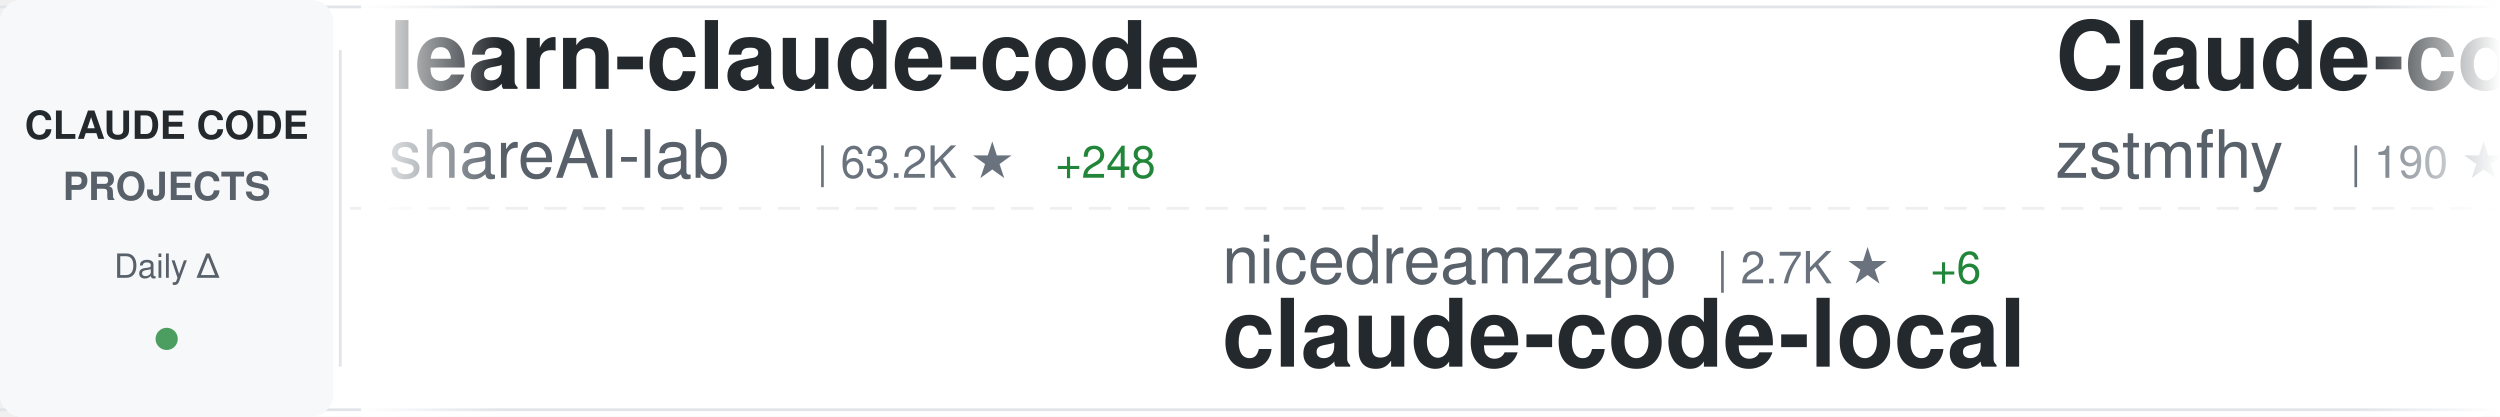
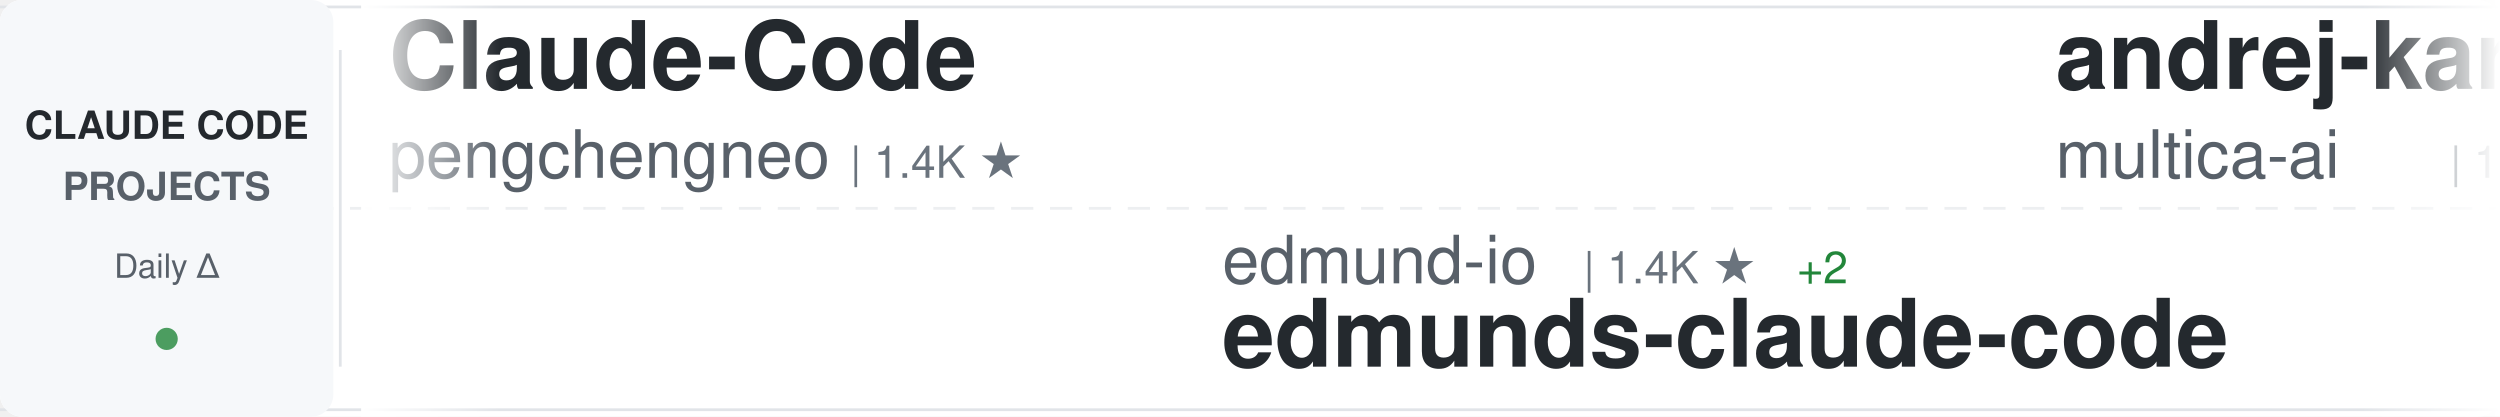
<svg xmlns="http://www.w3.org/2000/svg" width="900" height="150">
  <defs>
    <linearGradient id="awesomeLeftFade" x1="0%" y1="0%" x2="100%" y2="0%">
      <stop offset="0%" style="stop-color:#ffffff;stop-opacity:1" />
      <stop offset="100%" style="stop-color:#ffffff;stop-opacity:0" />
    </linearGradient>
    <linearGradient id="awesomeRightFade" x1="0%" y1="0%" x2="100%" y2="0%">
      <stop offset="0%" style="stop-color:#ffffff;stop-opacity:0" />
      <stop offset="100%" style="stop-color:#ffffff;stop-opacity:1" />
    </linearGradient>
  </defs>
  <rect width="900" height="150" fill="#ffffff" rx="8" />
  <rect x="0" y="2" width="900" height="1" fill="#e1e4e8" />
  <rect x="0" y="147" width="900" height="1" fill="#e1e4e8" />
  <line x1="0" y1="75" x2="900" y2="75" stroke="#e1e4e8" stroke-width="1" stroke-dasharray="8 6" opacity="0.6" />
  <rect x="0" y="0" width="120" height="150" fill="#f6f8fa" rx="8" />
  <text x="60" y="50" font-family="-apple-system, BlinkMacSystemFont, 'Segoe UI', Helvetica, Arial, sans-serif" font-size="14" font-weight="600" fill="#24292e" text-anchor="middle">CLAUDE CODE</text>
  <text x="60" y="72" font-family="-apple-system, BlinkMacSystemFont, 'Segoe UI', Helvetica, Arial, sans-serif" font-size="14" font-weight="600" fill="#586069" text-anchor="middle">PROJECTS</text>
  <text x="60" y="100" font-family="-apple-system, BlinkMacSystemFont, 'Segoe UI', Helvetica, Arial, sans-serif" font-size="12" font-weight="500" fill="#586069" text-anchor="middle">Daily Δ</text>
  <circle cx="60" cy="122" r="4" fill="#22863a" opacity="0.8" />
  <rect x="122" y="18" width="1" height="114" fill="#e1e4e8" />
  <clipPath id="awesomeTickerClip">
    <rect x="130" y="0" width="770" height="150" />
  </clipPath>
  <g clip-path="url(#awesomeTickerClip)">
    <g id="awesomeTickerItems">
      <animateTransform attributeName="transform" attributeType="XML" type="translate" from="0 0" to="-3000 0" dur="54s" repeatCount="indefinite" />
      <g transform="translate(0, 0)">
-         <text x="140" y="32" font-family="-apple-system, BlinkMacSystemFont, 'Segoe UI', Helvetica, Arial, sans-serif" font-size="34" font-weight="600" fill="#24292e">learn-claude-code</text>
-         <text x="140" y="64" font-family="-apple-system, BlinkMacSystemFont, 'Segoe UI', Helvetica, Arial, sans-serif" font-size="24" font-weight="400" fill="#586069">shareAI-lab</text>
-         <text x="294" y="64" font-family="-apple-system, BlinkMacSystemFont, 'Segoe UI', Helvetica, Arial, sans-serif" font-size="16" font-weight="500" fill="#6a737d">| 63.2K ★</text>
-         <text x="380" y="64" font-family="-apple-system, BlinkMacSystemFont, 'Segoe UI', Helvetica, Arial, sans-serif" font-size="16" font-weight="500" fill="#22863a"> +248</text>
+         <text x="140" y="32" font-family="-apple-system, BlinkMacSystemFont, 'Segoe UI', Helvetica, Arial, sans-serif" font-size="34" font-weight="600" fill="#24292e">Claude-Code</text>
+         <text x="140" y="64" font-family="-apple-system, BlinkMacSystemFont, 'Segoe UI', Helvetica, Arial, sans-serif" font-size="24" font-weight="400" fill="#586069">pengchengneo</text>
+         <text x="306" y="64" font-family="-apple-system, BlinkMacSystemFont, 'Segoe UI', Helvetica, Arial, sans-serif" font-size="16" font-weight="500" fill="#6a737d">| 1.4K ★</text>
      </g>
      <g transform="translate(300, 0)">
-         <text x="140" y="102" font-family="-apple-system, BlinkMacSystemFont, 'Segoe UI', Helvetica, Arial, sans-serif" font-size="24" font-weight="400" fill="#586069">nicedreamzapp</text>
-         <text x="318" y="102" font-family="-apple-system, BlinkMacSystemFont, 'Segoe UI', Helvetica, Arial, sans-serif" font-size="16" font-weight="500" fill="#6a737d">| 2.7K ★</text>
-         <text x="395" y="102" font-family="-apple-system, BlinkMacSystemFont, 'Segoe UI', Helvetica, Arial, sans-serif" font-size="16" font-weight="500" fill="#22863a"> +6</text>
-         <text x="140" y="132" font-family="-apple-system, BlinkMacSystemFont, 'Segoe UI', Helvetica, Arial, sans-serif" font-size="34" font-weight="600" fill="#24292e">claude-code-local</text>
+         <text x="140" y="102" font-family="-apple-system, BlinkMacSystemFont, 'Segoe UI', Helvetica, Arial, sans-serif" font-size="24" font-weight="400" fill="#586069">edmund-io</text>
+         <text x="270" y="102" font-family="-apple-system, BlinkMacSystemFont, 'Segoe UI', Helvetica, Arial, sans-serif" font-size="16" font-weight="500" fill="#6a737d">| 1.4K ★</text>
+         <text x="347" y="102" font-family="-apple-system, BlinkMacSystemFont, 'Segoe UI', Helvetica, Arial, sans-serif" font-size="16" font-weight="500" fill="#22863a"> +2</text>
+         <text x="140" y="132" font-family="-apple-system, BlinkMacSystemFont, 'Segoe UI', Helvetica, Arial, sans-serif" font-size="34" font-weight="600" fill="#24292e">edmunds-claude-code</text>
      </g>
      <g transform="translate(600, 0)">
-         <text x="140" y="32" font-family="-apple-system, BlinkMacSystemFont, 'Segoe UI', Helvetica, Arial, sans-serif" font-size="34" font-weight="600" fill="#24292e">Claude-code</text>
-         <text x="140" y="64" font-family="-apple-system, BlinkMacSystemFont, 'Segoe UI', Helvetica, Arial, sans-serif" font-size="24" font-weight="400" fill="#586069">zstmfhy</text>
-         <text x="246" y="64" font-family="-apple-system, BlinkMacSystemFont, 'Segoe UI', Helvetica, Arial, sans-serif" font-size="16" font-weight="500" fill="#6a737d">| 190 ★</text>
+         <text x="140" y="32" font-family="-apple-system, BlinkMacSystemFont, 'Segoe UI', Helvetica, Arial, sans-serif" font-size="34" font-weight="600" fill="#24292e">andrej-karpathy-skills</text>
+         <text x="140" y="64" font-family="-apple-system, BlinkMacSystemFont, 'Segoe UI', Helvetica, Arial, sans-serif" font-size="24" font-weight="400" fill="#586069">multica-ai</text>
+         <text x="282" y="64" font-family="-apple-system, BlinkMacSystemFont, 'Segoe UI', Helvetica, Arial, sans-serif" font-size="16" font-weight="500" fill="#6a737d">| 160.2K ★</text>
+         <text x="377" y="64" font-family="-apple-system, BlinkMacSystemFont, 'Segoe UI', Helvetica, Arial, sans-serif" font-size="16" font-weight="500" fill="#22863a"> +1.6K</text>
      </g>
      <g transform="translate(900, 0)">
-         <text x="140" y="102" font-family="-apple-system, BlinkMacSystemFont, 'Segoe UI', Helvetica, Arial, sans-serif" font-size="24" font-weight="400" fill="#586069">feiskyer</text>
-         <text x="258" y="102" font-family="-apple-system, BlinkMacSystemFont, 'Segoe UI', Helvetica, Arial, sans-serif" font-size="16" font-weight="500" fill="#6a737d">| 1.5K ★</text>
-         <text x="335" y="102" font-family="-apple-system, BlinkMacSystemFont, 'Segoe UI', Helvetica, Arial, sans-serif" font-size="16" font-weight="500" fill="#22863a"> +1</text>
-         <text x="140" y="132" font-family="-apple-system, BlinkMacSystemFont, 'Segoe UI', Helvetica, Arial, sans-serif" font-size="34" font-weight="600" fill="#24292e">claude-code-settings</text>
+         <text x="140" y="102" font-family="-apple-system, BlinkMacSystemFont, 'Segoe UI', Helvetica, Arial, sans-serif" font-size="24" font-weight="400" fill="#586069">Hyper66666</text>
+         <text x="282" y="102" font-family="-apple-system, BlinkMacSystemFont, 'Segoe UI', Helvetica, Arial, sans-serif" font-size="16" font-weight="500" fill="#6a737d">| 215 ★</text>
+         <text x="140" y="132" font-family="-apple-system, BlinkMacSystemFont, 'Segoe UI', Helvetica, Arial, sans-serif" font-size="34" font-weight="600" fill="#24292e">claude-code-sourcemap</text>
      </g>
      <g transform="translate(1200, 0)">
-         <text x="140" y="32" font-family="-apple-system, BlinkMacSystemFont, 'Segoe UI', Helvetica, Arial, sans-serif" font-size="34" font-weight="600" fill="#24292e">Claude-Code-Game-Studios</text>
-         <text x="140" y="64" font-family="-apple-system, BlinkMacSystemFont, 'Segoe UI', Helvetica, Arial, sans-serif" font-size="24" font-weight="400" fill="#586069">Donchitos</text>
-         <text x="270" y="64" font-family="-apple-system, BlinkMacSystemFont, 'Segoe UI', Helvetica, Arial, sans-serif" font-size="16" font-weight="500" fill="#6a737d">| 20.3K ★</text>
-         <text x="356" y="64" font-family="-apple-system, BlinkMacSystemFont, 'Segoe UI', Helvetica, Arial, sans-serif" font-size="16" font-weight="500" fill="#22863a"> +110</text>
+         <text x="140" y="32" font-family="-apple-system, BlinkMacSystemFont, 'Segoe UI', Helvetica, Arial, sans-serif" font-size="34" font-weight="600" fill="#24292e">claude-code-ultimate-gui...</text>
+         <text x="140" y="64" font-family="-apple-system, BlinkMacSystemFont, 'Segoe UI', Helvetica, Arial, sans-serif" font-size="24" font-weight="400" fill="#586069">FlorianBruniaux</text>
+         <text x="342" y="64" font-family="-apple-system, BlinkMacSystemFont, 'Segoe UI', Helvetica, Arial, sans-serif" font-size="16" font-weight="500" fill="#6a737d">| 4.5K ★</text>
+         <text x="419" y="64" font-family="-apple-system, BlinkMacSystemFont, 'Segoe UI', Helvetica, Arial, sans-serif" font-size="16" font-weight="500" fill="#22863a"> +16</text>
      </g>
      <g transform="translate(1500, 0)">
-         <text x="140" y="102" font-family="-apple-system, BlinkMacSystemFont, 'Segoe UI', Helvetica, Arial, sans-serif" font-size="24" font-weight="400" fill="#586069">lorryjovens-hub</text>
-         <text x="342" y="102" font-family="-apple-system, BlinkMacSystemFont, 'Segoe UI', Helvetica, Arial, sans-serif" font-size="16" font-weight="500" fill="#6a737d">| 1.6K ★</text>
-         <text x="419" y="102" font-family="-apple-system, BlinkMacSystemFont, 'Segoe UI', Helvetica, Arial, sans-serif" font-size="16" font-weight="500" fill="#22863a"> +3</text>
-         <text x="140" y="132" font-family="-apple-system, BlinkMacSystemFont, 'Segoe UI', Helvetica, Arial, sans-serif" font-size="34" font-weight="600" fill="#24292e">claude-code-rust</text>
+         <text x="140" y="102" font-family="-apple-system, BlinkMacSystemFont, 'Segoe UI', Helvetica, Arial, sans-serif" font-size="24" font-weight="400" fill="#586069">nanocoai</text>
+         <text x="258" y="102" font-family="-apple-system, BlinkMacSystemFont, 'Segoe UI', Helvetica, Arial, sans-serif" font-size="16" font-weight="500" fill="#6a737d">| 29.5K ★</text>
+         <text x="344" y="102" font-family="-apple-system, BlinkMacSystemFont, 'Segoe UI', Helvetica, Arial, sans-serif" font-size="16" font-weight="500" fill="#22863a"> +37</text>
+         <text x="140" y="132" font-family="-apple-system, BlinkMacSystemFont, 'Segoe UI', Helvetica, Arial, sans-serif" font-size="34" font-weight="600" fill="#24292e">nanoclaw</text>
      </g>
      <g transform="translate(1800, 0)">
-         <text x="140" y="32" font-family="-apple-system, BlinkMacSystemFont, 'Segoe UI', Helvetica, Arial, sans-serif" font-size="34" font-weight="600" fill="#24292e">claude-code-from-scratch</text>
-         <text x="140" y="64" font-family="-apple-system, BlinkMacSystemFont, 'Segoe UI', Helvetica, Arial, sans-serif" font-size="24" font-weight="400" fill="#586069">Windy3f3f3f3f</text>
-         <text x="318" y="64" font-family="-apple-system, BlinkMacSystemFont, 'Segoe UI', Helvetica, Arial, sans-serif" font-size="16" font-weight="500" fill="#6a737d">| 1.3K ★</text>
-         <text x="395" y="64" font-family="-apple-system, BlinkMacSystemFont, 'Segoe UI', Helvetica, Arial, sans-serif" font-size="16" font-weight="500" fill="#22863a"> +12</text>
+         <text x="140" y="32" font-family="-apple-system, BlinkMacSystemFont, 'Segoe UI', Helvetica, Arial, sans-serif" font-size="34" font-weight="600" fill="#24292e">claude-code-cli</text>
+         <text x="140" y="64" font-family="-apple-system, BlinkMacSystemFont, 'Segoe UI', Helvetica, Arial, sans-serif" font-size="24" font-weight="400" fill="#586069">huangserva</text>
+         <text x="282" y="64" font-family="-apple-system, BlinkMacSystemFont, 'Segoe UI', Helvetica, Arial, sans-serif" font-size="16" font-weight="500" fill="#6a737d">| 589 ★</text>
      </g>
      <g transform="translate(2100, 0)">
-         <text x="140" y="102" font-family="-apple-system, BlinkMacSystemFont, 'Segoe UI', Helvetica, Arial, sans-serif" font-size="24" font-weight="400" fill="#586069">alirezarezvani</text>
-         <text x="330" y="102" font-family="-apple-system, BlinkMacSystemFont, 'Segoe UI', Helvetica, Arial, sans-serif" font-size="16" font-weight="500" fill="#6a737d">| 16.4K ★</text>
-         <text x="416" y="102" font-family="-apple-system, BlinkMacSystemFont, 'Segoe UI', Helvetica, Arial, sans-serif" font-size="16" font-weight="500" fill="#22863a"> +95</text>
-         <text x="140" y="132" font-family="-apple-system, BlinkMacSystemFont, 'Segoe UI', Helvetica, Arial, sans-serif" font-size="34" font-weight="600" fill="#24292e">claude-skills</text>
+         <text x="140" y="102" font-family="-apple-system, BlinkMacSystemFont, 'Segoe UI', Helvetica, Arial, sans-serif" font-size="24" font-weight="400" fill="#586069">musistudio</text>
+         <text x="282" y="102" font-family="-apple-system, BlinkMacSystemFont, 'Segoe UI', Helvetica, Arial, sans-serif" font-size="16" font-weight="500" fill="#6a737d">| 34.5K ★</text>
+         <text x="368" y="102" font-family="-apple-system, BlinkMacSystemFont, 'Segoe UI', Helvetica, Arial, sans-serif" font-size="16" font-weight="500" fill="#22863a"> +40</text>
+         <text x="140" y="132" font-family="-apple-system, BlinkMacSystemFont, 'Segoe UI', Helvetica, Arial, sans-serif" font-size="34" font-weight="600" fill="#24292e">claude-code-router</text>
      </g>
      <g transform="translate(2400, 0)">
-         <text x="140" y="32" font-family="-apple-system, BlinkMacSystemFont, 'Segoe UI', Helvetica, Arial, sans-serif" font-size="34" font-weight="600" fill="#24292e">how-claude-code-works</text>
-         <text x="140" y="64" font-family="-apple-system, BlinkMacSystemFont, 'Segoe UI', Helvetica, Arial, sans-serif" font-size="24" font-weight="400" fill="#586069">Windy3f3f3f3f</text>
-         <text x="318" y="64" font-family="-apple-system, BlinkMacSystemFont, 'Segoe UI', Helvetica, Arial, sans-serif" font-size="16" font-weight="500" fill="#6a737d">| 2.5K ★</text>
-         <text x="395" y="64" font-family="-apple-system, BlinkMacSystemFont, 'Segoe UI', Helvetica, Arial, sans-serif" font-size="16" font-weight="500" fill="#22863a"> +11</text>
+         <text x="140" y="32" font-family="-apple-system, BlinkMacSystemFont, 'Segoe UI', Helvetica, Arial, sans-serif" font-size="34" font-weight="600" fill="#24292e">claude-code-from-source</text>
+         <text x="140" y="64" font-family="-apple-system, BlinkMacSystemFont, 'Segoe UI', Helvetica, Arial, sans-serif" font-size="24" font-weight="400" fill="#586069">alejandrobalderas</text>
+         <text x="366" y="64" font-family="-apple-system, BlinkMacSystemFont, 'Segoe UI', Helvetica, Arial, sans-serif" font-size="16" font-weight="500" fill="#6a737d">| 2.1K ★</text>
+         <text x="443" y="64" font-family="-apple-system, BlinkMacSystemFont, 'Segoe UI', Helvetica, Arial, sans-serif" font-size="16" font-weight="500" fill="#22863a"> +16</text>
      </g>
      <g transform="translate(2700, 0)">
-         <text x="140" y="102" font-family="-apple-system, BlinkMacSystemFont, 'Segoe UI', Helvetica, Arial, sans-serif" font-size="24" font-weight="400" fill="#586069">Yeachan-Heo</text>
-         <text x="294" y="102" font-family="-apple-system, BlinkMacSystemFont, 'Segoe UI', Helvetica, Arial, sans-serif" font-size="16" font-weight="500" fill="#6a737d">| 35.2K ★</text>
-         <text x="380" y="102" font-family="-apple-system, BlinkMacSystemFont, 'Segoe UI', Helvetica, Arial, sans-serif" font-size="16" font-weight="500" fill="#22863a"> +123</text>
-         <text x="140" y="132" font-family="-apple-system, BlinkMacSystemFont, 'Segoe UI', Helvetica, Arial, sans-serif" font-size="34" font-weight="600" fill="#24292e">oh-my-claudecode</text>
+         <text x="140" y="102" font-family="-apple-system, BlinkMacSystemFont, 'Segoe UI', Helvetica, Arial, sans-serif" font-size="24" font-weight="400" fill="#586069">ykdojo</text>
+         <text x="234" y="102" font-family="-apple-system, BlinkMacSystemFont, 'Segoe UI', Helvetica, Arial, sans-serif" font-size="16" font-weight="500" fill="#6a737d">| 8.5K ★</text>
+         <text x="311" y="102" font-family="-apple-system, BlinkMacSystemFont, 'Segoe UI', Helvetica, Arial, sans-serif" font-size="16" font-weight="500" fill="#22863a"> +21</text>
+         <text x="140" y="132" font-family="-apple-system, BlinkMacSystemFont, 'Segoe UI', Helvetica, Arial, sans-serif" font-size="34" font-weight="600" fill="#24292e">claude-code-tips</text>
      </g>
      <g transform="translate(3000, 0)">
-         <text x="140" y="32" font-family="-apple-system, BlinkMacSystemFont, 'Segoe UI', Helvetica, Arial, sans-serif" font-size="34" font-weight="600" fill="#24292e">learn-claude-code</text>
-         <text x="140" y="64" font-family="-apple-system, BlinkMacSystemFont, 'Segoe UI', Helvetica, Arial, sans-serif" font-size="24" font-weight="400" fill="#586069">shareAI-lab</text>
-         <text x="294" y="64" font-family="-apple-system, BlinkMacSystemFont, 'Segoe UI', Helvetica, Arial, sans-serif" font-size="16" font-weight="500" fill="#6a737d">| 63.2K ★</text>
-         <text x="380" y="64" font-family="-apple-system, BlinkMacSystemFont, 'Segoe UI', Helvetica, Arial, sans-serif" font-size="16" font-weight="500" fill="#22863a"> +248</text>
+         <text x="140" y="32" font-family="-apple-system, BlinkMacSystemFont, 'Segoe UI', Helvetica, Arial, sans-serif" font-size="34" font-weight="600" fill="#24292e">Claude-Code</text>
+         <text x="140" y="64" font-family="-apple-system, BlinkMacSystemFont, 'Segoe UI', Helvetica, Arial, sans-serif" font-size="24" font-weight="400" fill="#586069">pengchengneo</text>
+         <text x="306" y="64" font-family="-apple-system, BlinkMacSystemFont, 'Segoe UI', Helvetica, Arial, sans-serif" font-size="16" font-weight="500" fill="#6a737d">| 1.4K ★</text>
      </g>
      <g transform="translate(3300, 0)">
-         <text x="140" y="102" font-family="-apple-system, BlinkMacSystemFont, 'Segoe UI', Helvetica, Arial, sans-serif" font-size="24" font-weight="400" fill="#586069">nicedreamzapp</text>
-         <text x="318" y="102" font-family="-apple-system, BlinkMacSystemFont, 'Segoe UI', Helvetica, Arial, sans-serif" font-size="16" font-weight="500" fill="#6a737d">| 2.7K ★</text>
-         <text x="395" y="102" font-family="-apple-system, BlinkMacSystemFont, 'Segoe UI', Helvetica, Arial, sans-serif" font-size="16" font-weight="500" fill="#22863a"> +6</text>
-         <text x="140" y="132" font-family="-apple-system, BlinkMacSystemFont, 'Segoe UI', Helvetica, Arial, sans-serif" font-size="34" font-weight="600" fill="#24292e">claude-code-local</text>
+         <text x="140" y="102" font-family="-apple-system, BlinkMacSystemFont, 'Segoe UI', Helvetica, Arial, sans-serif" font-size="24" font-weight="400" fill="#586069">edmund-io</text>
+         <text x="270" y="102" font-family="-apple-system, BlinkMacSystemFont, 'Segoe UI', Helvetica, Arial, sans-serif" font-size="16" font-weight="500" fill="#6a737d">| 1.4K ★</text>
+         <text x="347" y="102" font-family="-apple-system, BlinkMacSystemFont, 'Segoe UI', Helvetica, Arial, sans-serif" font-size="16" font-weight="500" fill="#22863a"> +2</text>
+         <text x="140" y="132" font-family="-apple-system, BlinkMacSystemFont, 'Segoe UI', Helvetica, Arial, sans-serif" font-size="34" font-weight="600" fill="#24292e">edmunds-claude-code</text>
      </g>
      <g transform="translate(3600, 0)">
-         <text x="140" y="32" font-family="-apple-system, BlinkMacSystemFont, 'Segoe UI', Helvetica, Arial, sans-serif" font-size="34" font-weight="600" fill="#24292e">Claude-code</text>
-         <text x="140" y="64" font-family="-apple-system, BlinkMacSystemFont, 'Segoe UI', Helvetica, Arial, sans-serif" font-size="24" font-weight="400" fill="#586069">zstmfhy</text>
-         <text x="246" y="64" font-family="-apple-system, BlinkMacSystemFont, 'Segoe UI', Helvetica, Arial, sans-serif" font-size="16" font-weight="500" fill="#6a737d">| 190 ★</text>
+         <text x="140" y="32" font-family="-apple-system, BlinkMacSystemFont, 'Segoe UI', Helvetica, Arial, sans-serif" font-size="34" font-weight="600" fill="#24292e">andrej-karpathy-skills</text>
+         <text x="140" y="64" font-family="-apple-system, BlinkMacSystemFont, 'Segoe UI', Helvetica, Arial, sans-serif" font-size="24" font-weight="400" fill="#586069">multica-ai</text>
+         <text x="282" y="64" font-family="-apple-system, BlinkMacSystemFont, 'Segoe UI', Helvetica, Arial, sans-serif" font-size="16" font-weight="500" fill="#6a737d">| 160.2K ★</text>
+         <text x="377" y="64" font-family="-apple-system, BlinkMacSystemFont, 'Segoe UI', Helvetica, Arial, sans-serif" font-size="16" font-weight="500" fill="#22863a"> +1.6K</text>
      </g>
      <g transform="translate(3900, 0)">
-         <text x="140" y="102" font-family="-apple-system, BlinkMacSystemFont, 'Segoe UI', Helvetica, Arial, sans-serif" font-size="24" font-weight="400" fill="#586069">feiskyer</text>
-         <text x="258" y="102" font-family="-apple-system, BlinkMacSystemFont, 'Segoe UI', Helvetica, Arial, sans-serif" font-size="16" font-weight="500" fill="#6a737d">| 1.5K ★</text>
-         <text x="335" y="102" font-family="-apple-system, BlinkMacSystemFont, 'Segoe UI', Helvetica, Arial, sans-serif" font-size="16" font-weight="500" fill="#22863a"> +1</text>
-         <text x="140" y="132" font-family="-apple-system, BlinkMacSystemFont, 'Segoe UI', Helvetica, Arial, sans-serif" font-size="34" font-weight="600" fill="#24292e">claude-code-settings</text>
+         <text x="140" y="102" font-family="-apple-system, BlinkMacSystemFont, 'Segoe UI', Helvetica, Arial, sans-serif" font-size="24" font-weight="400" fill="#586069">Hyper66666</text>
+         <text x="282" y="102" font-family="-apple-system, BlinkMacSystemFont, 'Segoe UI', Helvetica, Arial, sans-serif" font-size="16" font-weight="500" fill="#6a737d">| 215 ★</text>
+         <text x="140" y="132" font-family="-apple-system, BlinkMacSystemFont, 'Segoe UI', Helvetica, Arial, sans-serif" font-size="34" font-weight="600" fill="#24292e">claude-code-sourcemap</text>
      </g>
    </g>
  </g>
  <rect x="130" y="0" width="50" height="150" fill="url(#awesomeLeftFade)" />
  <rect x="850" y="0" width="50" height="150" fill="url(#awesomeRightFade)" />
</svg>
